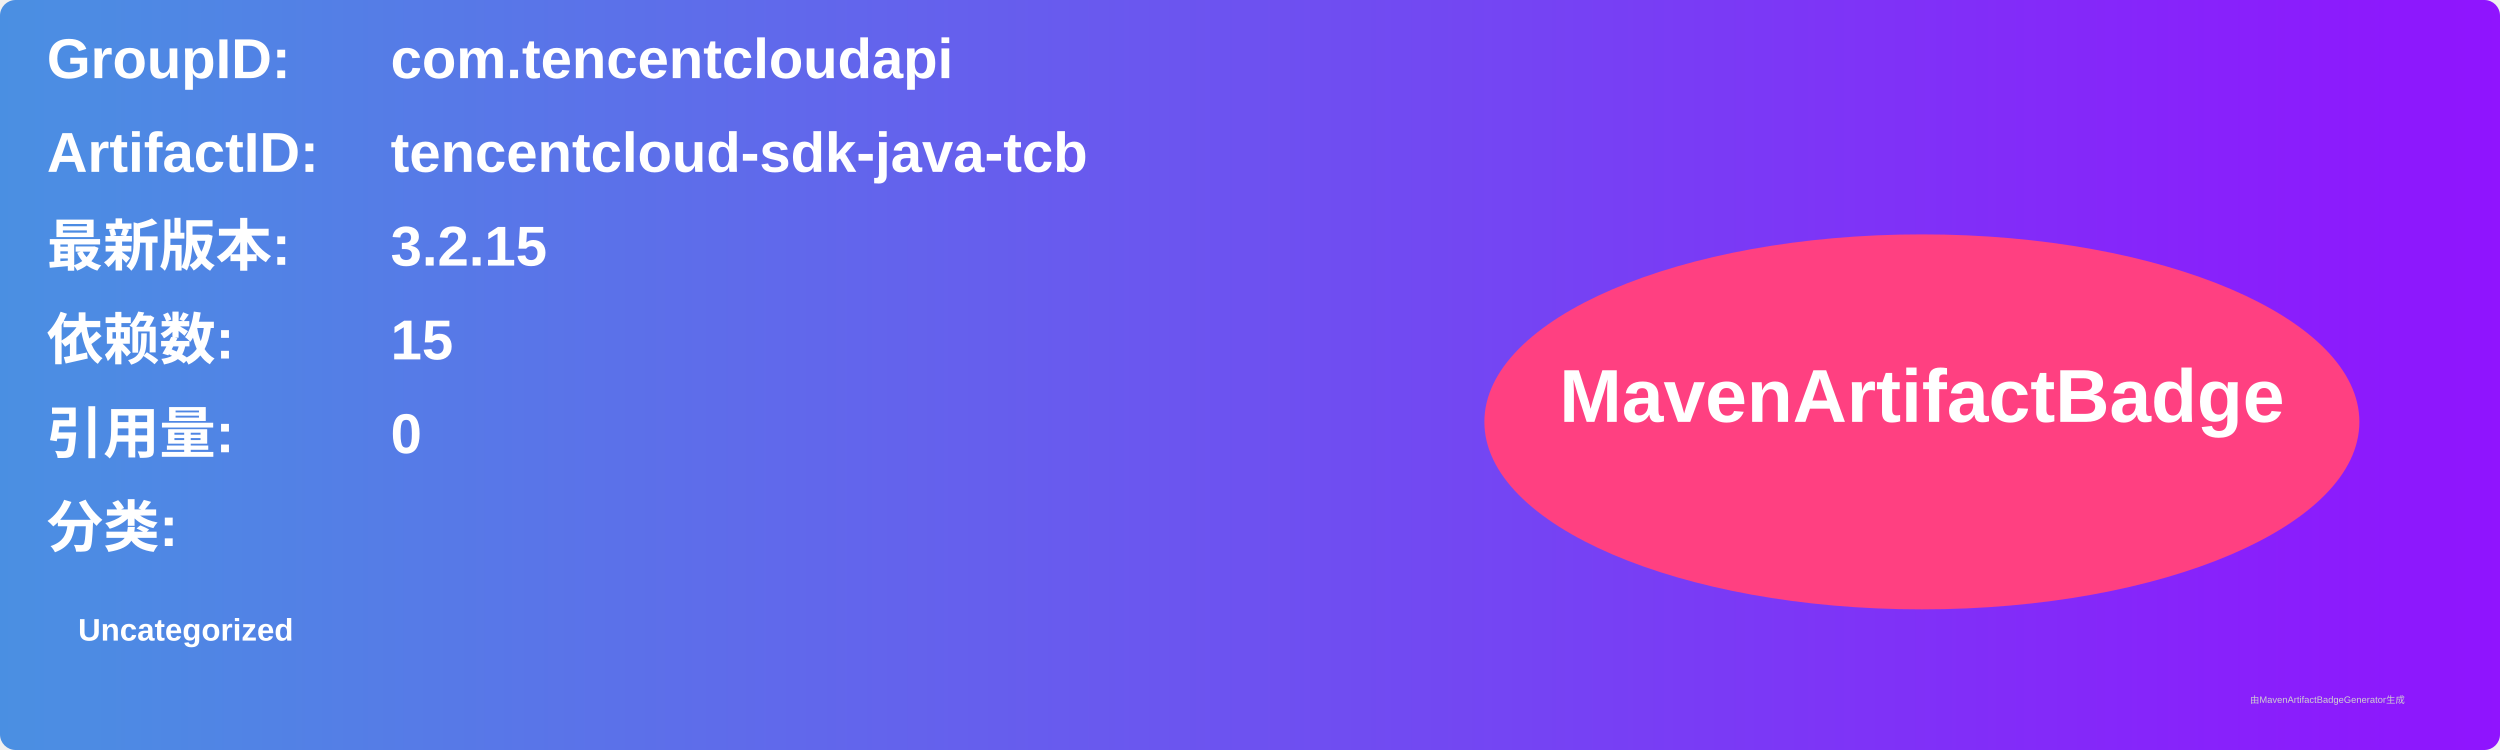
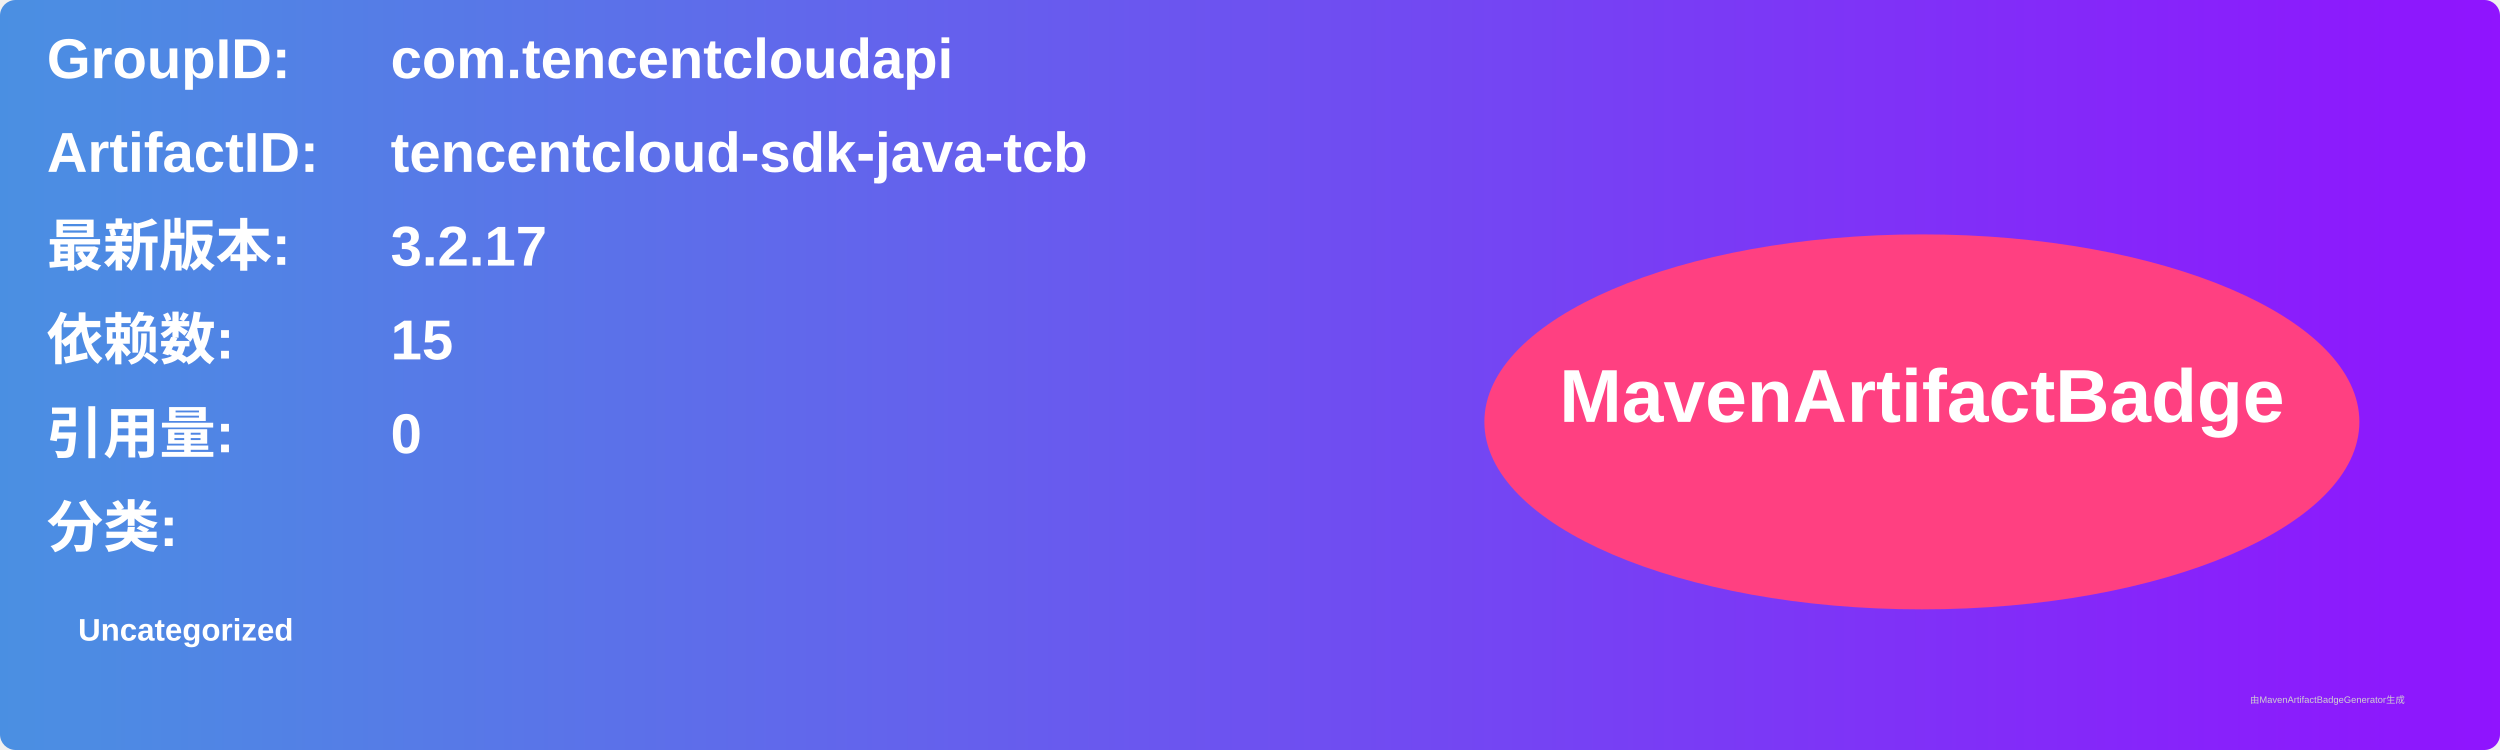
<svg xmlns="http://www.w3.org/2000/svg" width="800" height="240" viewBox="0 0 800 240">
  <linearGradient id="grad" x1="0%" y1="0%" x2="100%" y2="0%">
    <stop offset="0%" stop-color="#4a90e2" />
    <stop offset="100%" stop-color="#9013fe" />
  </linearGradient>
  <rect width="100%" height="100%" rx="5" ry="5" fill="url(#grad)" />
  <g transform="translate(15, 15)">
    <text x="0" y="10" font-family="Arial" font-size="18" fill="white" font-weight="bold" width="260">GroupID:</text>
    <text x="110" y="10" font-family="Arial" font-size="18" fill="white" font-weight="bold" width="460">com.tencentcloudapi</text>
    <text x="0" y="40" font-family="Arial" font-size="18" fill="white" font-weight="bold" width="260">ArtifactID:</text>
    <text x="110" y="40" font-family="Arial" font-size="18" fill="white" font-weight="bold" width="460">tencentcloud-sdk-java-tcb</text>
    <text x="0" y="70" font-family="Arial" font-size="18" fill="white" font-weight="bold">最新版本:</text>
    <text x="110" y="70" font-family="Arial" font-size="18" fill="white" font-weight="bold">
-       <tspan font-weight="bold">3.2.15</tspan>
+       <tspan font-weight="bold">3.2.17</tspan>
    </text>
    <text x="0" y="100" font-family="Arial" font-size="18" fill="white" font-weight="bold">依赖数: </text>
    <text x="110" y="100" font-family="Arial" font-size="18" fill="white">
      <tspan font-weight="bold">15</tspan>
    </text>
    <text x="0" y="130" font-family="Arial" font-size="18" fill="white" font-weight="bold">引用量: </text>
    <text x="110" y="130" font-family="Arial" font-size="18" fill="white">
      <tspan font-weight="bold">0</tspan>
    </text>
    <text x="0" y="160" font-family="Arial" font-size="18" fill="white" font-weight="bold">分类:</text>
    <text x="10" y="190" font-family="Arial" font-size="10" fill="white">
      <tspan font-weight="bold">Uncategorized</tspan>
    </text>
    <ellipse cx="600" cy="120" rx="140" ry="60" fill="#ff4081" />
    <text x="600" y="120" text-anchor="middle" font-family="Arial" font-size="24" fill="white" font-weight="bold">MavenArtifactBadge</text>
  </g>
  <text x="720" y="225" font-family="Arial" font-size="3" fill="#d0d0d0">由MavenArtifactBadgeGenerator生成</text>
</svg>
